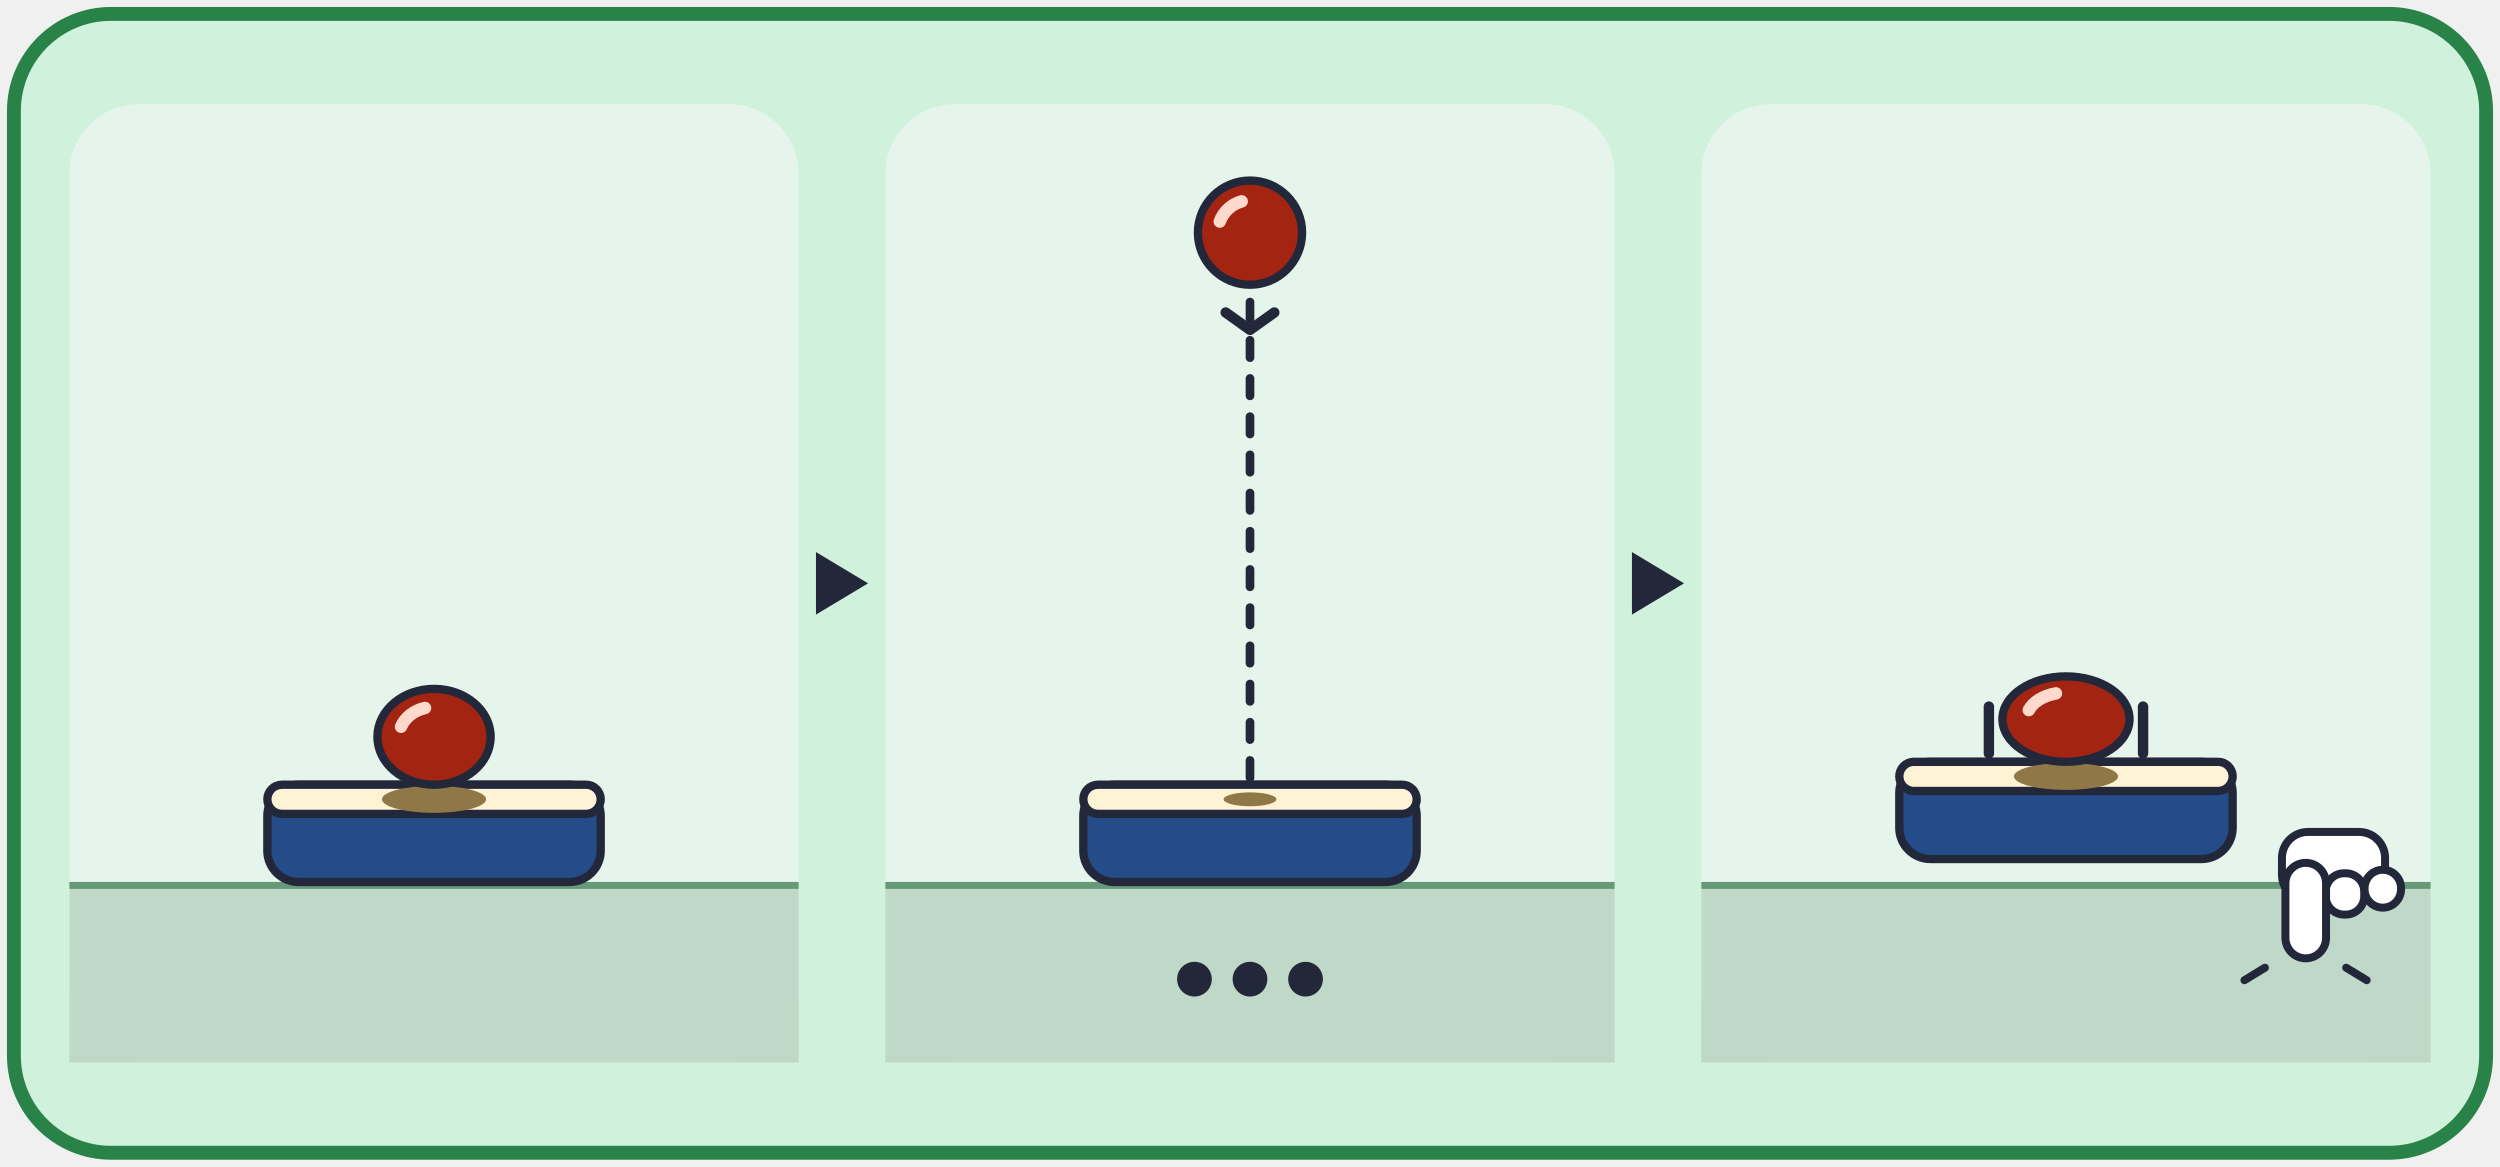
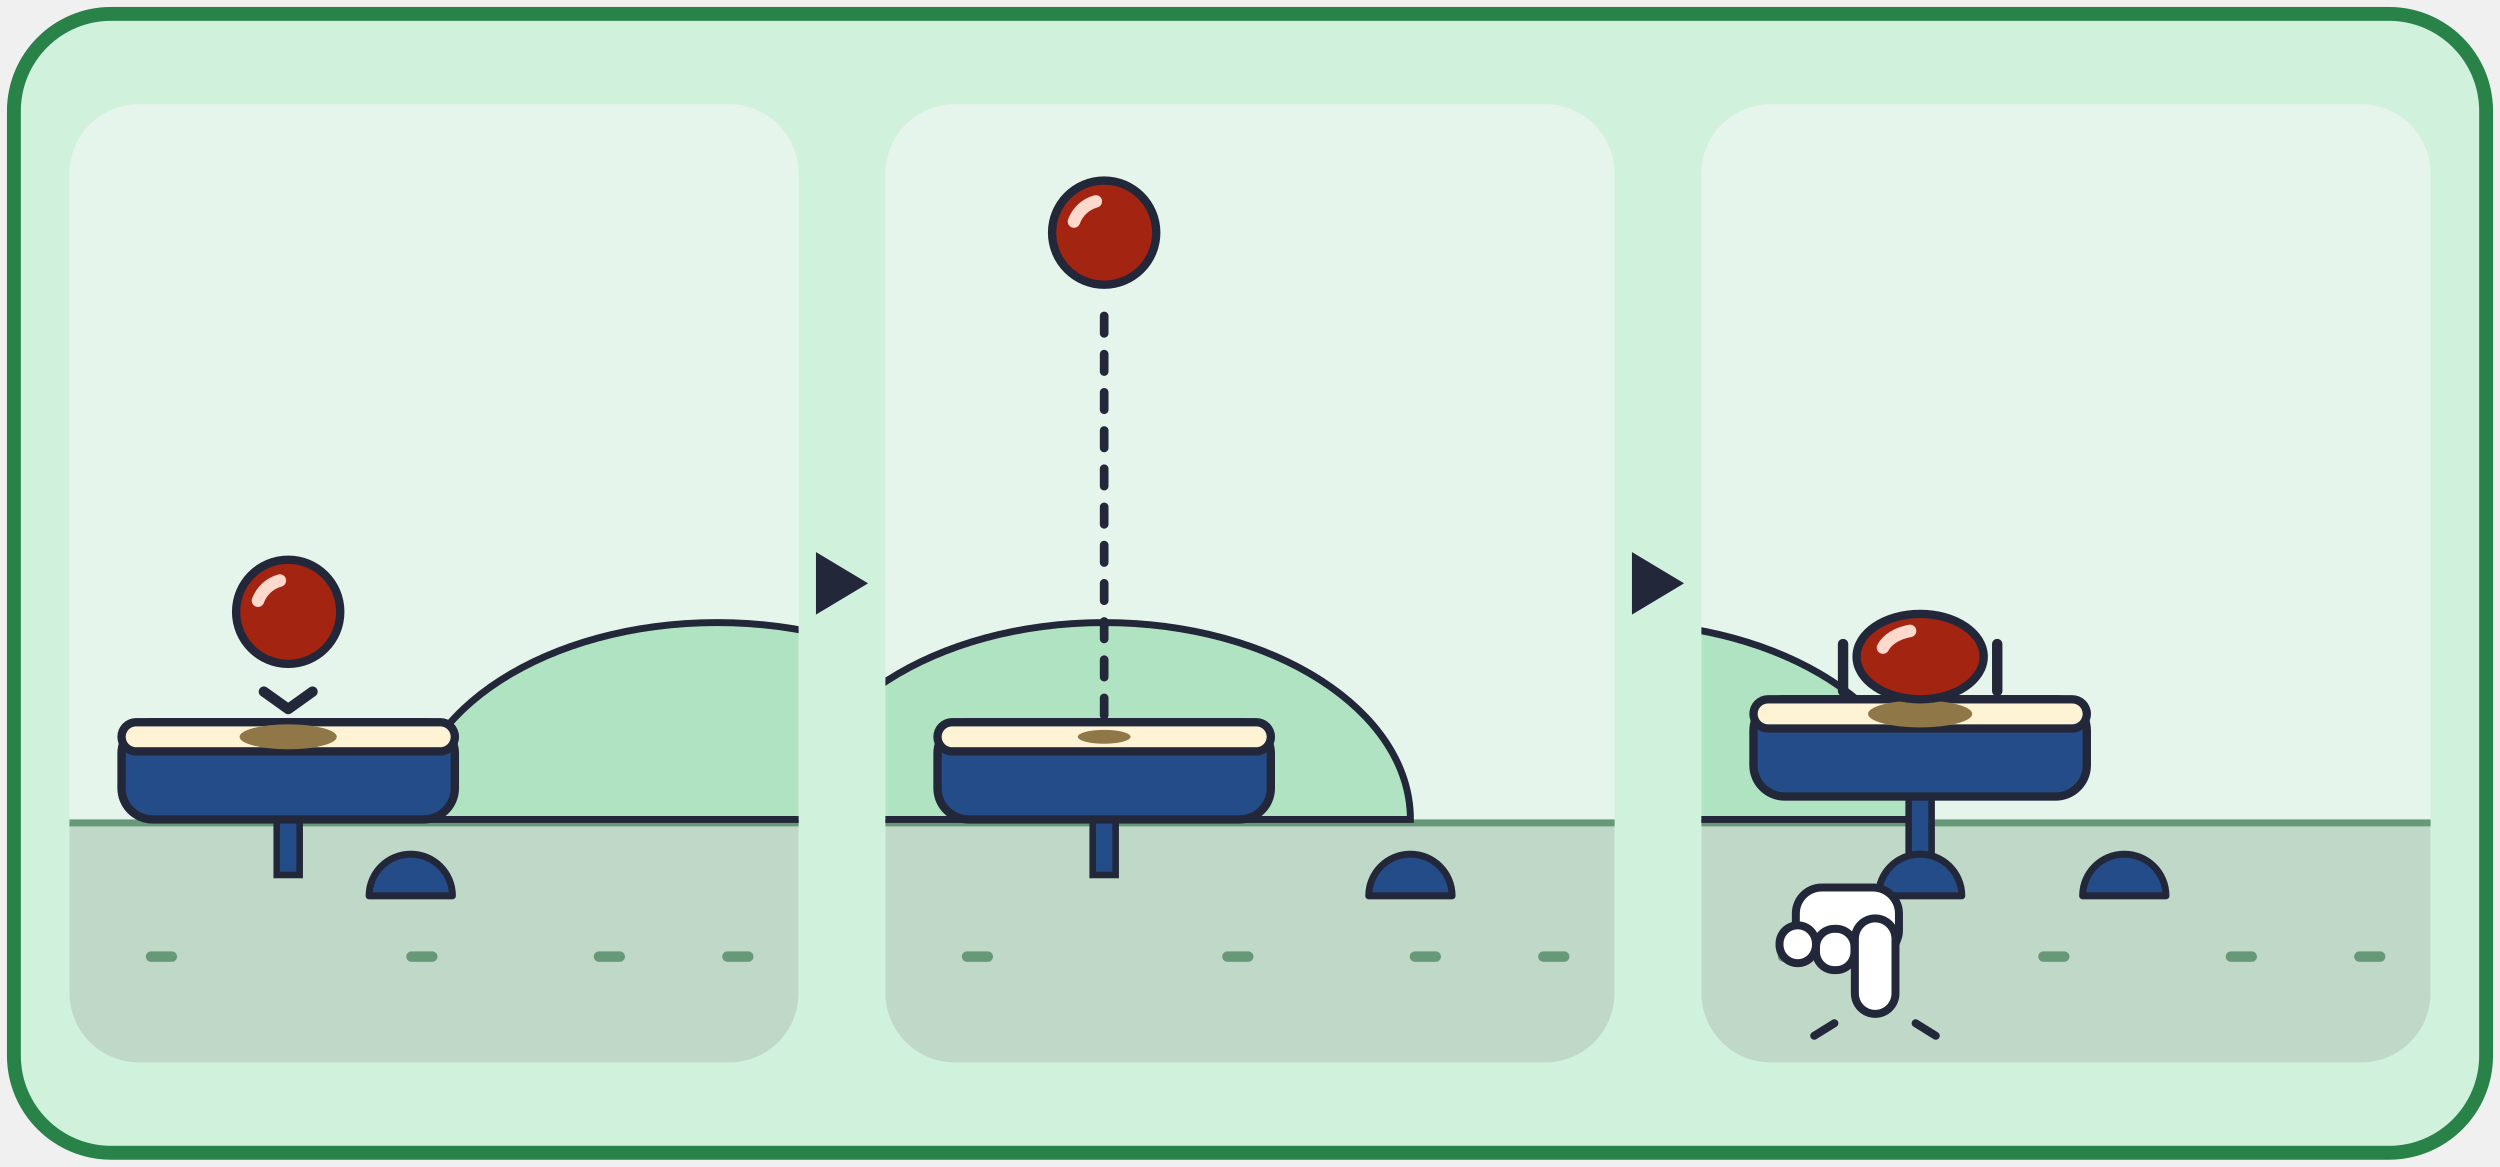
<svg xmlns="http://www.w3.org/2000/svg" viewBox="0 0 720 336" width="720" height="336">
  <rect x="4" y="4" width="712" height="328" rx="28" fill="#D0F1DB" stroke="#298247" stroke-width="4" />
  <g transform="translate(20 30)">
-     <rect x="0" y="0" width="210" height="276" rx="20" fill="#E6F5EB" />
-     <rect x="0" y="224" width="210" height="52" fill="#C0D8C8" />
-     <rect x="0" y="224" width="210" height="2" fill="#669977" />
-     <rect x="57" y="196" width="96" height="28" rx="9" fill="#234C88" stroke="#23273A" stroke-width="2.4" />
-     <rect x="57" y="196" width="96" height="8.4" rx="4.2" fill="#FFF3D6" stroke="#23273A" stroke-width="2.4" />
-     <ellipse cx="105" cy="200.2" rx="15" ry="3.9" fill="#8F7748" />
-     <ellipse cx="105" cy="182.2" rx="16.3" ry="13.8" fill="#A42412" stroke="#23273A" stroke-width="2.4" />
-     <path d="M95.5 179.3 A10.1 8.6 0 0 1 102.4 173.9" fill="none" stroke="#FFD9CC" stroke-width="3.6" stroke-linecap="round" />
+     <clipPath id="card_three-p0">
+       <rect x="0" y="0" width="210" height="276" rx="20" />
+     </clipPath>
+     <g clip-path="url(#card_three-p0)">
+       <rect x="0" y="0" width="210" height="276" rx="20" fill="#E6F5EB" />
+       <rect x="0" y="206" width="210" height="70" fill="#C0D8C8" />
+       <rect x="0" y="206" width="210" height="2" fill="#669977" />
+       <rect x="22" y="244" width="9" height="3" rx="1.5" fill="#669977" />
+       <rect x="97" y="244" width="9" height="3" rx="1.5" fill="#669977" />
+       <rect x="151" y="244" width="9" height="3" rx="1.5" fill="#669977" />
+       <rect x="188" y="244" width="9" height="3" rx="1.5" fill="#669977" />
+       <path d="M98.3 206 A88.2 56.7 0 0 1 274.7 206 Z" fill="#B0E3C1" stroke="#23273A" stroke-width="2" />
+       <rect x="59.7" y="204" width="6.6" height="18" fill="#234C88" stroke="#23273A" stroke-width="1.9" />
+       <rect x="15" y="178" width="96" height="28" rx="9" fill="#234C88" stroke="#23273A" stroke-width="2.4" />
+       <rect x="15" y="178" width="96" height="8.4" rx="4.2" fill="#FFF3D6" stroke="#23273A" stroke-width="2.4" />
+       <path d="M86.3 228 A12 12 0 0 1 110.3 228 Z" fill="#234C88" stroke="#23273A" stroke-width="2" stroke-linejoin="round" />
+       <ellipse cx="63" cy="182.2" rx="14" ry="3.6" fill="#8F7748" />
+       <ellipse cx="63" cy="146.2" rx="15" ry="15" fill="#A42412" stroke="#23273A" stroke-width="2.4" />
+       <path d="M54.3 143 A9.3 9.3 0 0 1 60.6 137.2" fill="none" stroke="#FFD9CC" stroke-width="3.6" stroke-linecap="round" />
+       <polyline points="56,169.2 63,174.2 70,169.2" fill="none" stroke="#23273A" stroke-width="3" stroke-linecap="round" stroke-linejoin="round" />
+     </g>
  </g>
  <polygon points="235,159 250,168 235,177" fill="#23273A" />
  <g transform="translate(255 30)">
-     <rect x="0" y="0" width="210" height="276" rx="20" fill="#E6F5EB" />
-     <rect x="0" y="224" width="210" height="52" fill="#C0D8C8" />
-     <rect x="0" y="224" width="210" height="2" fill="#669977" />
-     <rect x="57" y="196" width="96" height="28" rx="9" fill="#234C88" stroke="#23273A" stroke-width="2.4" />
-     <rect x="57" y="196" width="96" height="8.4" rx="4.2" fill="#FFF3D6" stroke="#23273A" stroke-width="2.4" />
-     <ellipse cx="105" cy="200.2" rx="7.6" ry="2" fill="#8F7748" />
-     <line x1="105" y1="194" x2="105" y2="56" stroke="#23273A" stroke-width="2.5" stroke-dasharray="5 6" stroke-linecap="round" />
-     <ellipse cx="105" cy="37" rx="15" ry="15" fill="#A42412" stroke="#23273A" stroke-width="2.4" />
-     <path d="M96.3 33.8 A9.3 9.3 0 0 1 102.6 28" fill="none" stroke="#FFD9CC" stroke-width="3.6" stroke-linecap="round" />
-     <polyline points="98,60 105,65 112,60" fill="none" stroke="#23273A" stroke-width="3" stroke-linecap="round" stroke-linejoin="round" />
-     <circle cx="89" cy="252" r="5" fill="#23273A" />
-     <circle cx="105" cy="252" r="5" fill="#23273A" />
-     <circle cx="121" cy="252" r="5" fill="#23273A" />
+     <clipPath id="card_three-p1">
+       <rect x="0" y="0" width="210" height="276" rx="20" />
+     </clipPath>
+     <g clip-path="url(#card_three-p1)">
+       <rect x="0" y="0" width="210" height="276" rx="20" fill="#E6F5EB" />
+       <rect x="0" y="206" width="210" height="70" fill="#C0D8C8" />
+       <rect x="0" y="206" width="210" height="2" fill="#669977" />
+       <rect x="22" y="244" width="9" height="3" rx="1.5" fill="#669977" />
+       <rect x="97" y="244" width="9" height="3" rx="1.5" fill="#669977" />
+       <rect x="151" y="244" width="9" height="3" rx="1.5" fill="#669977" />
+       <rect x="188" y="244" width="9" height="3" rx="1.5" fill="#669977" />
+       <path d="M-25.2 206 A88.2 56.7 0 0 1 151.2 206 Z" fill="#B0E3C1" stroke="#23273A" stroke-width="2" />
+       <rect x="59.7" y="204" width="6.6" height="18" fill="#234C88" stroke="#23273A" stroke-width="1.9" />
+       <rect x="15" y="178" width="96" height="28" rx="9" fill="#234C88" stroke="#23273A" stroke-width="2.4" />
+       <rect x="15" y="178" width="96" height="8.4" rx="4.2" fill="#FFF3D6" stroke="#23273A" stroke-width="2.4" />
+       <path d="M139.2 228 A12 12 0 0 1 163.2 228 Z" fill="#234C88" stroke="#23273A" stroke-width="2" stroke-linejoin="round" />
+       <ellipse cx="63" cy="182.2" rx="7.6" ry="2" fill="#8F7748" />
+       <line x1="63" y1="176" x2="63" y2="56" stroke="#23273A" stroke-width="2.5" stroke-dasharray="5 6" stroke-linecap="round" />
+       <ellipse cx="63" cy="37" rx="15" ry="15" fill="#A42412" stroke="#23273A" stroke-width="2.4" />
+       <path d="M54.3 33.8 A9.3 9.3 0 0 1 60.6 28" fill="none" stroke="#FFD9CC" stroke-width="3.6" stroke-linecap="round" />
+     </g>
  </g>
  <polygon points="470,159 485,168 470,177" fill="#23273A" />
  <g transform="translate(490 30)">
-     <rect x="0" y="0" width="210" height="276" rx="20" fill="#E6F5EB" />
-     <rect x="0" y="224" width="210" height="52" fill="#C0D8C8" />
-     <rect x="0" y="224" width="210" height="2" fill="#669977" />
-     <rect x="57" y="189.4" width="96" height="28" rx="9" fill="#234C88" stroke="#23273A" stroke-width="2.4" />
-     <rect x="57" y="189.4" width="96" height="8.4" rx="4.2" fill="#FFF3D6" stroke="#23273A" stroke-width="2.4" />
-     <ellipse cx="105" cy="193.6" rx="15" ry="3.9" fill="#8F7748" />
-     <ellipse cx="105" cy="177.1" rx="18.3" ry="12.3" fill="#A42412" stroke="#23273A" stroke-width="2.4" />
-     <path d="M94.3 174.5 A11.3 7.6 0 0 1 102.1 169.7" fill="none" stroke="#FFD9CC" stroke-width="3.6" stroke-linecap="round" />
-     <line x1="82.8" y1="173.5" x2="82.8" y2="187" stroke="#23273A" stroke-width="3" stroke-linecap="round" />
-     <line x1="127.2" y1="173.5" x2="127.2" y2="187" stroke="#23273A" stroke-width="3" stroke-linecap="round" />
-     <g stroke="#23273A" stroke-width="2.3" fill="#FFFFFF" stroke-linejoin="round" transform="translate(0 0)">
-       <rect x="167.2" y="209.6" width="29.7" height="19.8" rx="7.5" />
-       <rect x="179.8" y="221.5" width="11.1" height="11.9" rx="5.3" />
-       <rect x="191" y="220.5" width="10.5" height="10.9" rx="5.3" />
-       <rect x="168.2" y="218.5" width="11.7" height="27.5" rx="5.9" />
-     </g>
-     <g stroke="#23273A" stroke-width="2.3" stroke-linecap="round">
-       <line x1="162.3" y1="248.7" x2="156.4" y2="252.3" />
-       <line x1="185.7" y1="248.7" x2="191.6" y2="252.3" />
+     <clipPath id="card_three-p2">
+       <rect x="0" y="0" width="210" height="276" rx="20" />
+     </clipPath>
+     <g clip-path="url(#card_three-p2)">
+       <rect x="0" y="0" width="210" height="276" rx="20" fill="#E6F5EB" />
+       <rect x="0" y="206" width="210" height="70" fill="#C0D8C8" />
+       <rect x="0" y="206" width="210" height="2" fill="#669977" />
+       <rect x="22" y="244" width="9" height="3" rx="1.5" fill="#669977" />
+       <rect x="97" y="244" width="9" height="3" rx="1.5" fill="#669977" />
+       <rect x="151" y="244" width="9" height="3" rx="1.5" fill="#669977" />
+       <rect x="188" y="244" width="9" height="3" rx="1.5" fill="#669977" />
+       <path d="M-113.4 206 A88.2 56.7 0 0 1 63 206 Z" fill="#B0E3C1" stroke="#23273A" stroke-width="2" />
+       <rect x="59.7" y="197.4" width="6.6" height="24.6" fill="#234C88" stroke="#23273A" stroke-width="1.9" />
+       <rect x="15" y="171.4" width="96" height="28" rx="9" fill="#234C88" stroke="#23273A" stroke-width="2.4" />
+       <rect x="15" y="171.4" width="96" height="8.4" rx="4.2" fill="#FFF3D6" stroke="#23273A" stroke-width="2.4" />
+       <path d="M51 228 A12 12 0 0 1 75 228 Z" fill="#234C88" stroke="#23273A" stroke-width="2" stroke-linejoin="round" />
+       <path d="M109.8 228 A12 12 0 0 1 133.8 228 Z" fill="#234C88" stroke="#23273A" stroke-width="2" stroke-linejoin="round" />
+       <ellipse cx="63" cy="175.6" rx="15" ry="3.9" fill="#8F7748" />
+       <ellipse cx="63" cy="159.1" rx="18.3" ry="12.3" fill="#A42412" stroke="#23273A" stroke-width="2.4" />
+       <path d="M52.3 156.5 A11.3 7.6 0 0 1 60.1 151.7" fill="none" stroke="#FFD9CC" stroke-width="3.6" stroke-linecap="round" />
+       <line x1="40.8" y1="155.5" x2="40.8" y2="169" stroke="#23273A" stroke-width="3" stroke-linecap="round" />
+       <line x1="85.2" y1="155.5" x2="85.2" y2="169" stroke="#23273A" stroke-width="3" stroke-linecap="round" />
+       <g stroke="#23273A" stroke-width="2.3" fill="#FFFFFF" stroke-linejoin="round" transform="translate(0 0) translate(100 0) scale(-1 1)">
+         <rect x="43.1" y="225.6" width="29.7" height="19.8" rx="7.5" />
+         <rect x="55.9" y="237.5" width="11.1" height="11.9" rx="5.3" />
+         <rect x="67" y="236.5" width="10.5" height="10.9" rx="5.3" />
+         <rect x="44.1" y="234.5" width="11.7" height="27.5" rx="5.9" />
+       </g>
+       <g stroke="#23273A" stroke-width="2.3" stroke-linecap="round">
+         <line x1="38.3" y1="264.7" x2="32.5" y2="268.3" />
+         <line x1="61.7" y1="264.7" x2="67.5" y2="268.3" />
+       </g>
    </g>
  </g>
</svg>
